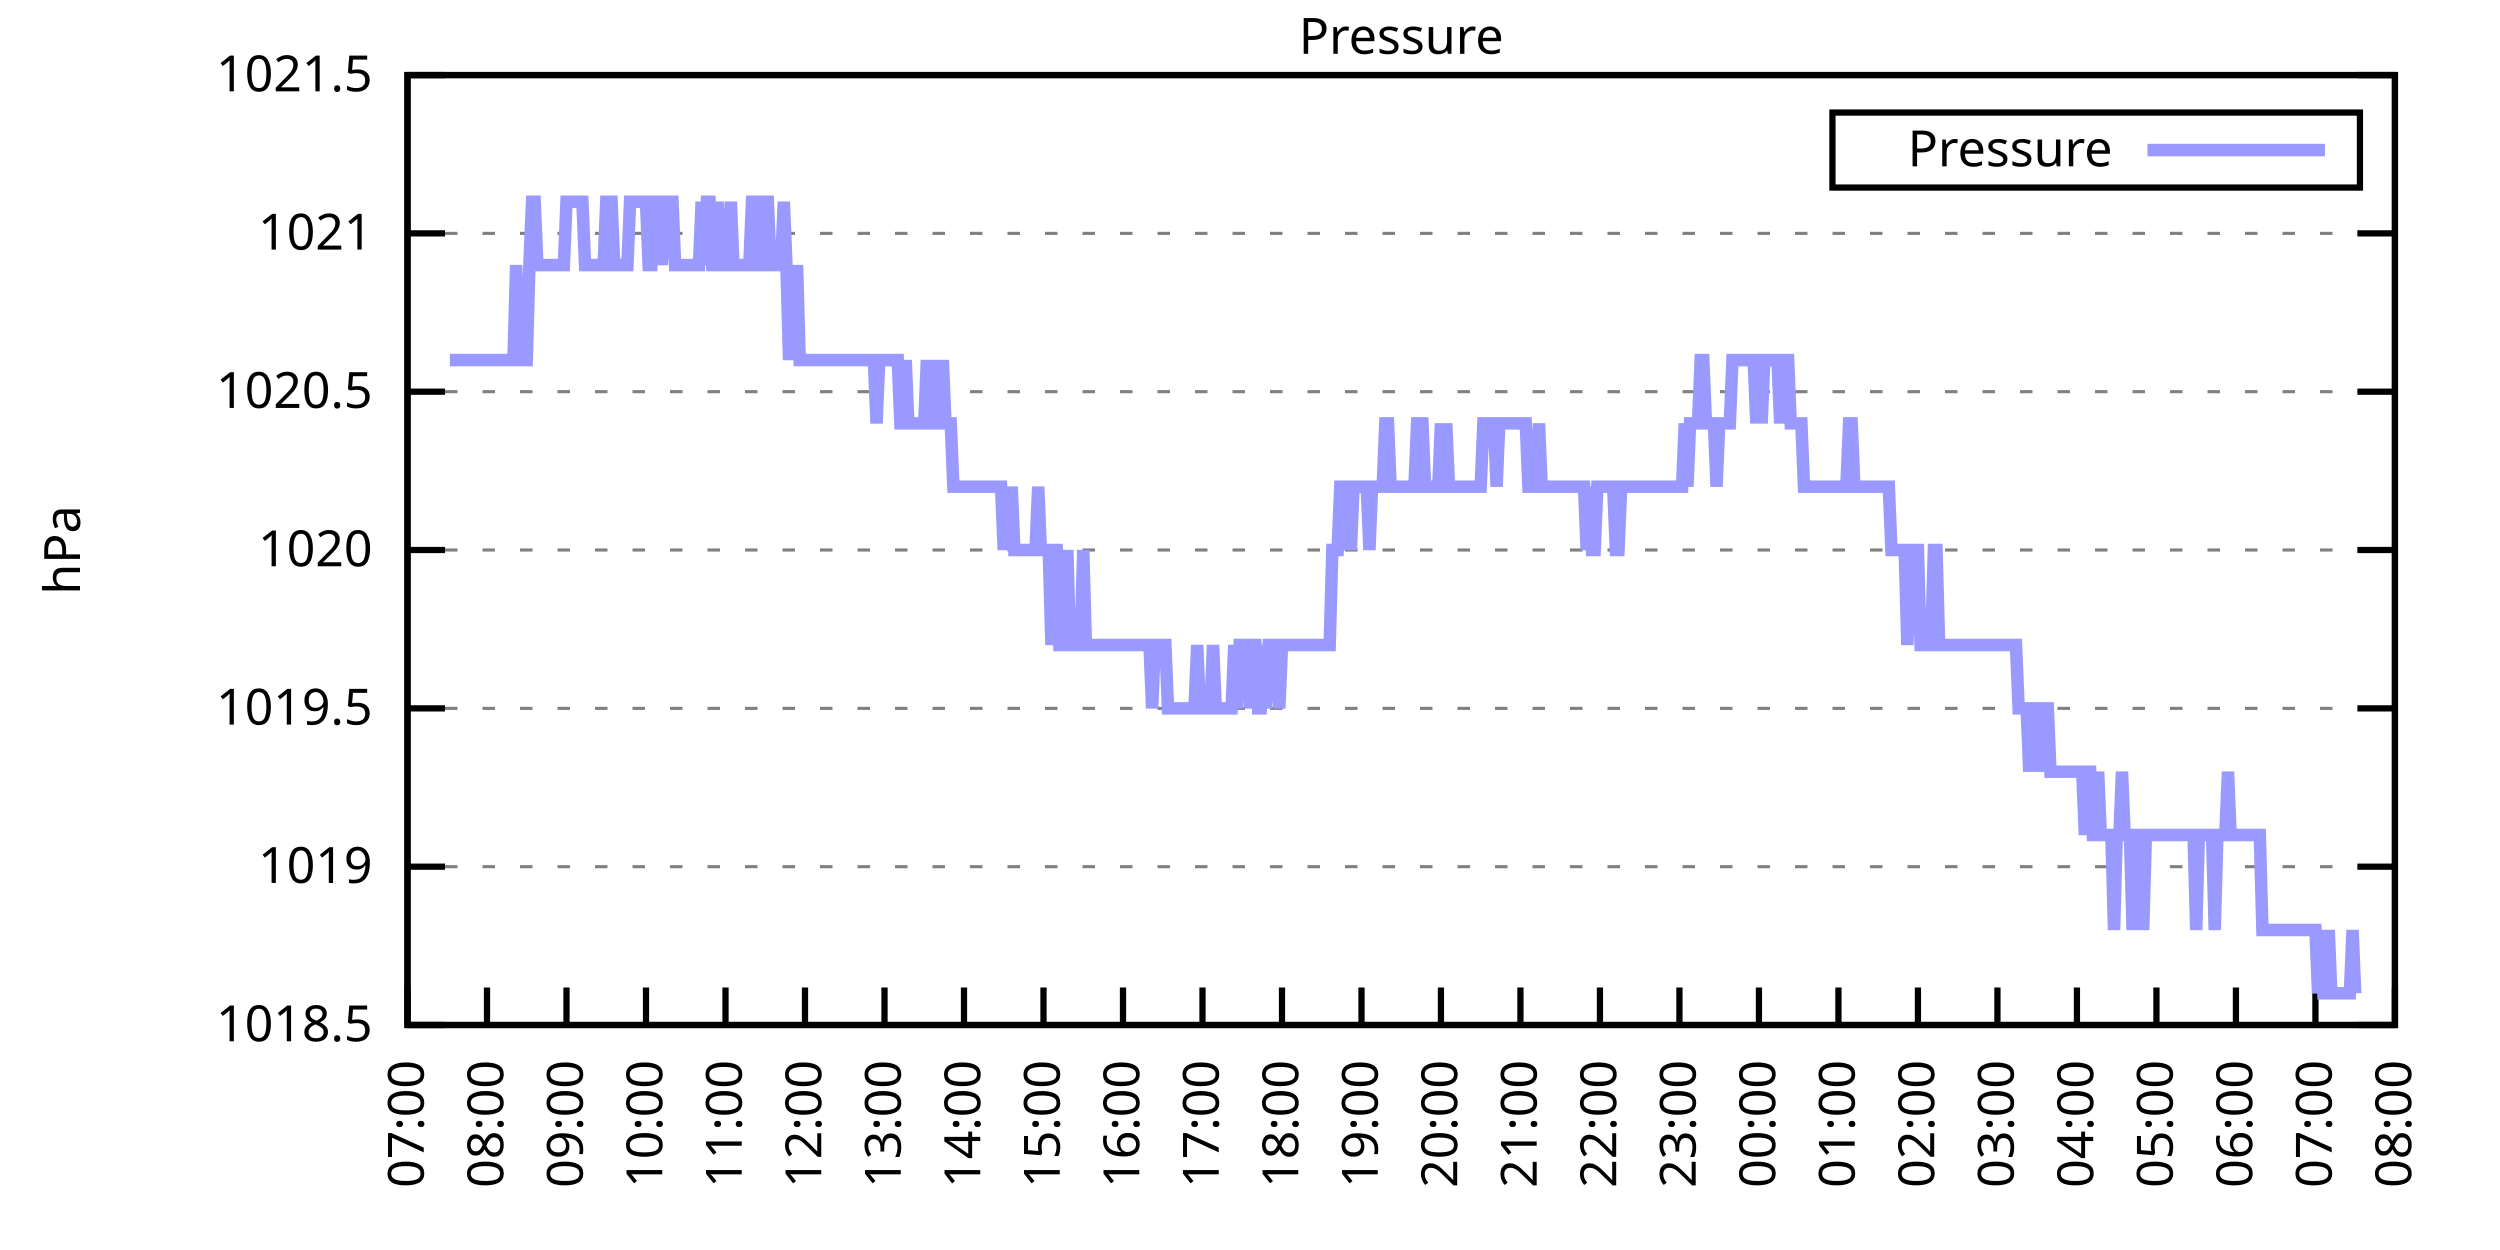
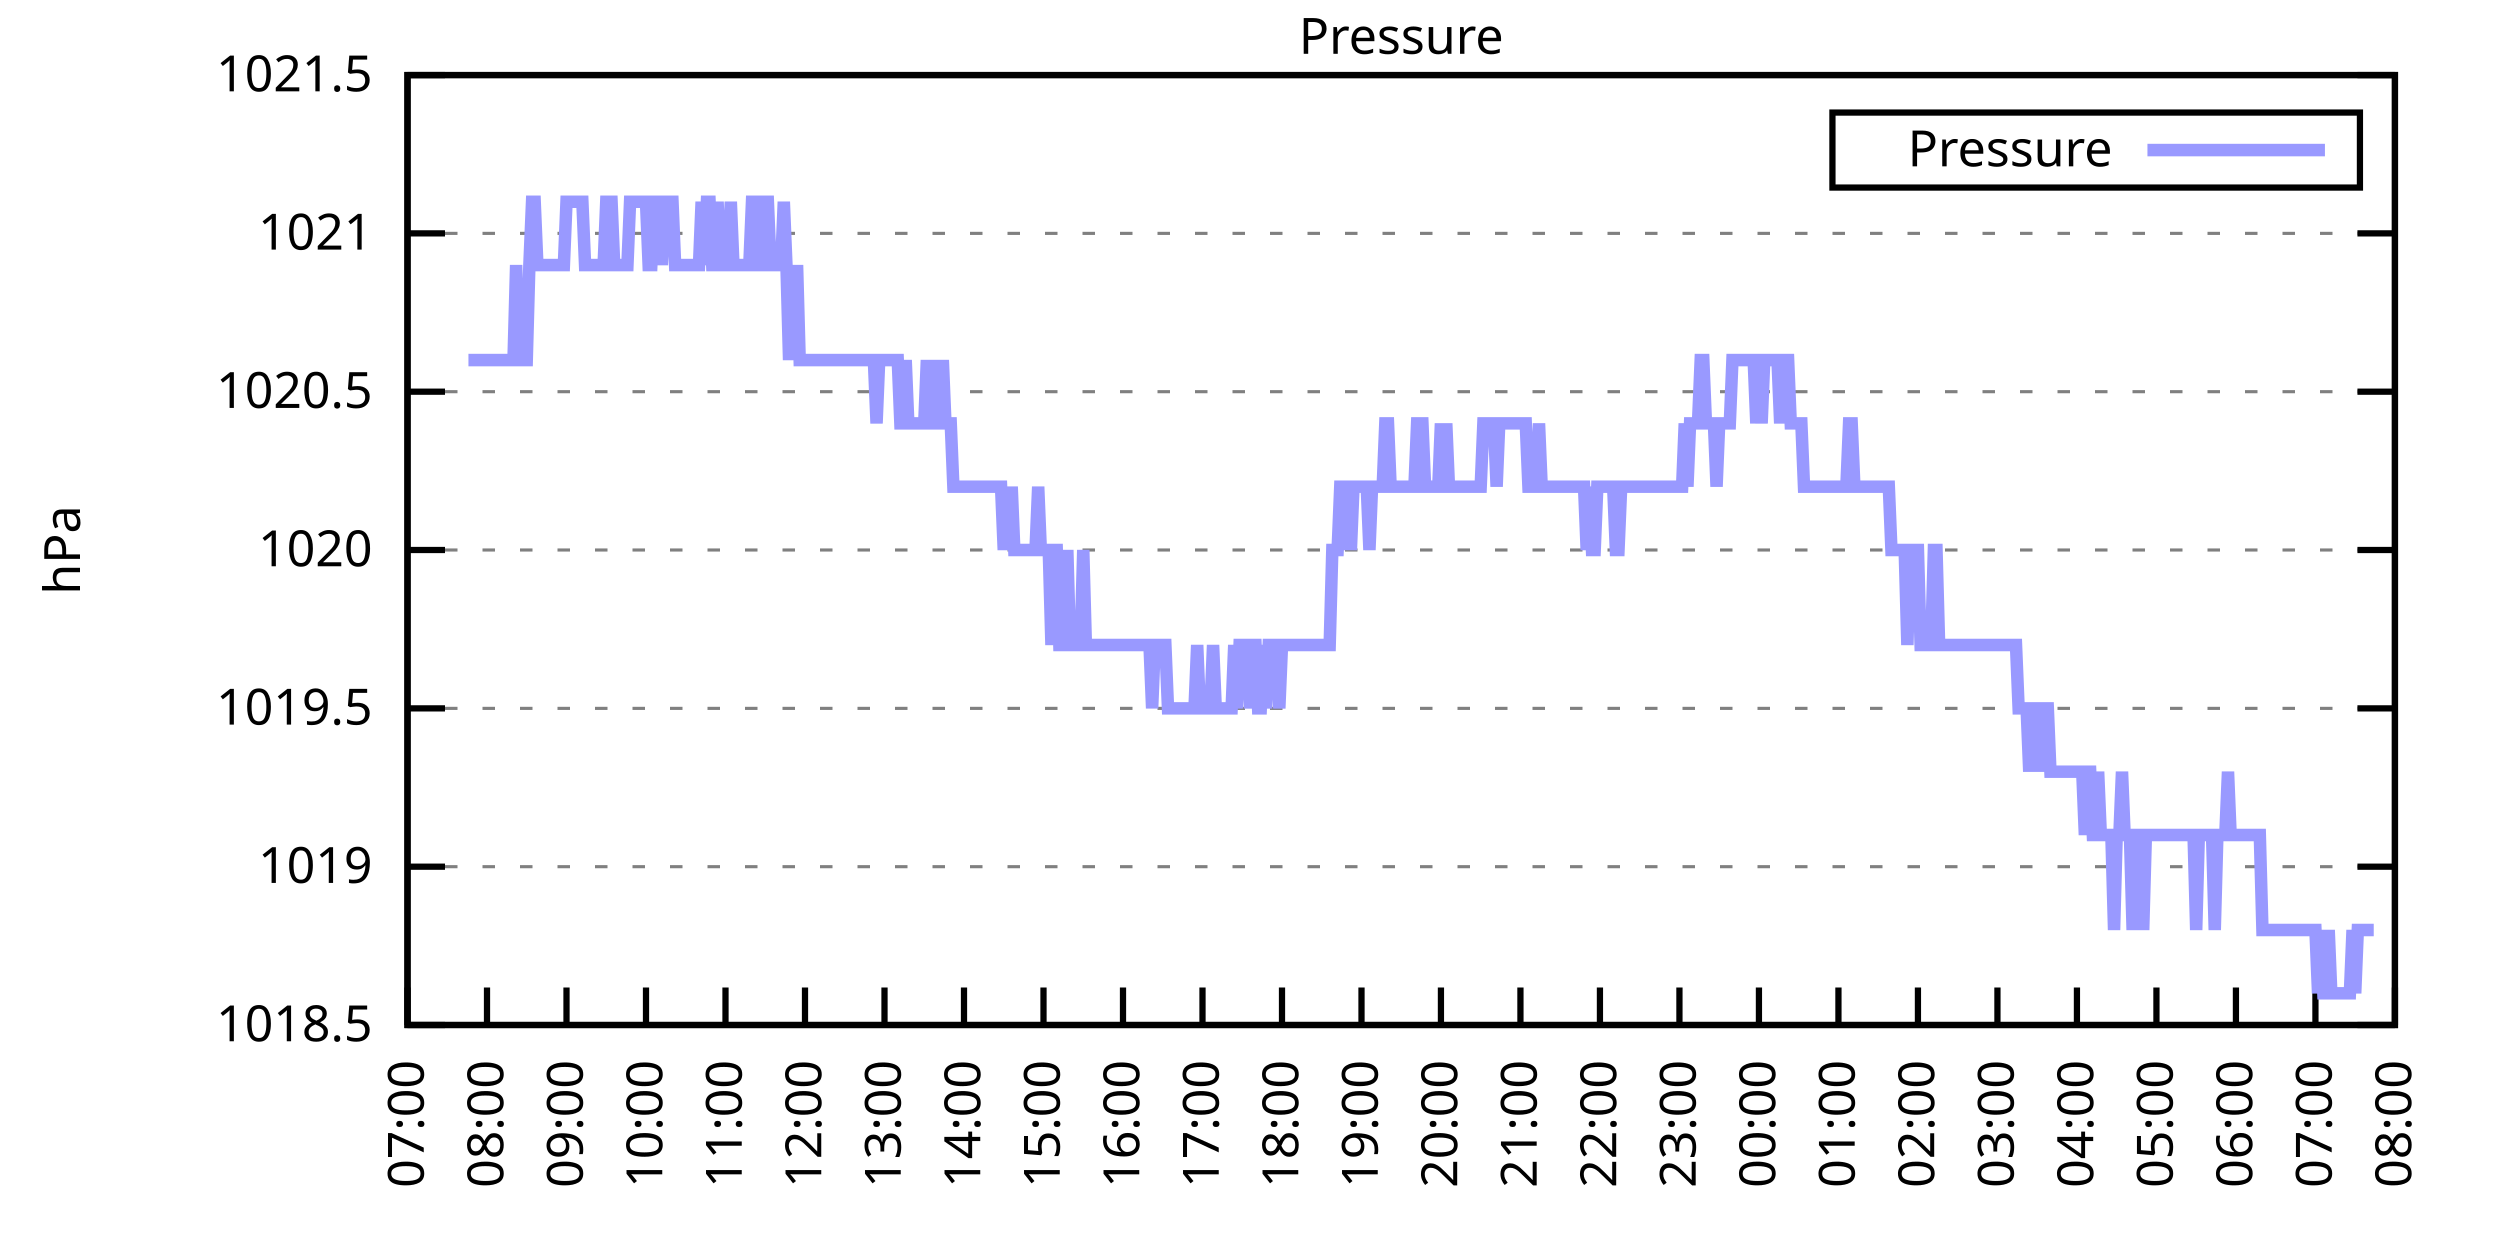
<svg xmlns="http://www.w3.org/2000/svg" xmlns:xlink="http://www.w3.org/1999/xlink" width="400" height="200" viewBox="0 0 400 200">
  <g id="gnuplot_canvas">
    <rect x="0" y="0" width="400" height="200" fill="none" />
    <defs>
      <circle id="gpDot" r="0.5" stroke-width="0.5" stroke="currentColor" />
      <path id="gpPt0" stroke-width="0.333" stroke="currentColor" d="M-1,0 h2 M0,-1 v2" />
      <path id="gpPt1" stroke-width="0.333" stroke="currentColor" d="M-1,-1 L1,1 M1,-1 L-1,1" />
      <path id="gpPt2" stroke-width="0.333" stroke="currentColor" d="M-1,0 L1,0 M0,-1 L0,1 M-1,-1 L1,1 M-1,1 L1,-1" />
      <rect id="gpPt3" stroke-width="0.333" stroke="currentColor" x="-1" y="-1" width="2" height="2" />
      <rect id="gpPt4" stroke-width="0.333" stroke="currentColor" fill="currentColor" x="-1" y="-1" width="2" height="2" />
      <circle id="gpPt5" stroke-width="0.333" stroke="currentColor" cx="0" cy="0" r="1" />
      <use xlink:href="#gpPt5" id="gpPt6" fill="currentColor" stroke="none" />
      <path id="gpPt7" stroke-width="0.333" stroke="currentColor" d="M0,-1.33 L-1.33,0.67 L1.33,0.67 z" />
      <use xlink:href="#gpPt7" id="gpPt8" fill="currentColor" stroke="none" />
      <use xlink:href="#gpPt7" id="gpPt9" stroke="currentColor" transform="rotate(180)" />
      <use xlink:href="#gpPt9" id="gpPt10" fill="currentColor" stroke="none" />
      <use xlink:href="#gpPt3" id="gpPt11" stroke="currentColor" transform="rotate(45)" />
      <use xlink:href="#gpPt11" id="gpPt12" fill="currentColor" stroke="none" />
      <path id="gpPt13" stroke-width="0.333" stroke="currentColor" d="M0,1.330 L1.265,0.411 L0.782,-1.067 L-0.782,-1.076 L-1.265,0.411 z" />
      <use xlink:href="#gpPt13" id="gpPt14" fill="currentColor" stroke="none" />
      <filter id="textbox" filterUnits="objectBoundingBox" x="0" y="0" height="1" width="1">
        <feFlood flood-color="white" flood-opacity="1" result="bgnd" />
        <feComposite in="SourceGraphic" in2="bgnd" operator="atop" />
      </filter>
      <filter id="greybox" filterUnits="objectBoundingBox" x="0" y="0" height="1" width="1">
        <feFlood flood-color="lightgrey" flood-opacity="1" result="grey" />
        <feComposite in="SourceGraphic" in2="grey" operator="atop" />
      </filter>
    </defs>
    <g fill="none" color="white" stroke="currentColor" stroke-width="1.00" stroke-linecap="butt" stroke-linejoin="miter">
</g>
    <g fill="none" color="black" stroke="currentColor" stroke-width="1.00" stroke-linecap="butt" stroke-linejoin="miter">
      <g stroke="none" shape-rendering="crispEdges">
        <polygon fill="rgb(255, 255, 255)" points="65.20,164.00 383.18,164.00 383.18,12.02 65.20,12.02 " />
      </g>
    </g>
    <g fill="none" color="black" stroke="currentColor" stroke-width="1.00" stroke-linecap="butt" stroke-linejoin="miter">
</g>
    <g fill="none" color="black" stroke="black" stroke-width="0.50" stroke-linecap="butt" stroke-linejoin="miter">
</g>
    <g fill="none" color="gray" stroke="currentColor" stroke-width="0.50" stroke-linecap="butt" stroke-linejoin="miter">
      <path stroke="gray" stroke-dasharray="2,4" class="gridline" d="M65.20,164.00 L383.19,164.00  " />
    </g>
    <g fill="none" color="gray" stroke="gray" stroke-width="1.00" stroke-linecap="butt" stroke-linejoin="miter">
</g>
    <g fill="none" color="black" stroke="currentColor" stroke-width="1.00" stroke-linecap="butt" stroke-linejoin="miter">
      <path stroke="black" d="M65.20,164.00 L71.20,164.00 M383.19,164.00 L377.19,164.00  " />
      <g transform="translate(59.60,166.60)" stroke="none" fill="black" font-family="Sans" font-size="8.00" text-anchor="end">
        <text>
          <tspan font-family="Sans"> 1018.5</tspan>
        </text>
      </g>
    </g>
    <g fill="none" color="black" stroke="currentColor" stroke-width="1.00" stroke-linecap="butt" stroke-linejoin="miter">
</g>
    <g fill="none" color="black" stroke="black" stroke-width="0.50" stroke-linecap="butt" stroke-linejoin="miter">
</g>
    <g fill="none" color="gray" stroke="currentColor" stroke-width="0.50" stroke-linecap="butt" stroke-linejoin="miter">
      <path stroke="gray" stroke-dasharray="2,4" class="gridline" d="M65.20,138.67 L383.19,138.67  " />
    </g>
    <g fill="none" color="gray" stroke="gray" stroke-width="1.00" stroke-linecap="butt" stroke-linejoin="miter">
</g>
    <g fill="none" color="black" stroke="currentColor" stroke-width="1.00" stroke-linecap="butt" stroke-linejoin="miter">
      <path stroke="black" d="M65.20,138.67 L71.20,138.67 M383.19,138.67 L377.19,138.67  " />
      <g transform="translate(59.60,141.27)" stroke="none" fill="black" font-family="Sans" font-size="8.00" text-anchor="end">
        <text>
          <tspan font-family="Sans"> 1019</tspan>
        </text>
      </g>
    </g>
    <g fill="none" color="black" stroke="currentColor" stroke-width="1.00" stroke-linecap="butt" stroke-linejoin="miter">
</g>
    <g fill="none" color="black" stroke="black" stroke-width="0.50" stroke-linecap="butt" stroke-linejoin="miter">
</g>
    <g fill="none" color="gray" stroke="currentColor" stroke-width="0.50" stroke-linecap="butt" stroke-linejoin="miter">
      <path stroke="gray" stroke-dasharray="2,4" class="gridline" d="M65.20,113.34 L383.19,113.34  " />
    </g>
    <g fill="none" color="gray" stroke="gray" stroke-width="1.00" stroke-linecap="butt" stroke-linejoin="miter">
</g>
    <g fill="none" color="black" stroke="currentColor" stroke-width="1.00" stroke-linecap="butt" stroke-linejoin="miter">
      <path stroke="black" d="M65.20,113.34 L71.20,113.34 M383.19,113.34 L377.19,113.34  " />
      <g transform="translate(59.60,115.94)" stroke="none" fill="black" font-family="Sans" font-size="8.00" text-anchor="end">
        <text>
          <tspan font-family="Sans"> 1019.5</tspan>
        </text>
      </g>
    </g>
    <g fill="none" color="black" stroke="currentColor" stroke-width="1.00" stroke-linecap="butt" stroke-linejoin="miter">
</g>
    <g fill="none" color="black" stroke="black" stroke-width="0.50" stroke-linecap="butt" stroke-linejoin="miter">
</g>
    <g fill="none" color="gray" stroke="currentColor" stroke-width="0.50" stroke-linecap="butt" stroke-linejoin="miter">
      <path stroke="gray" stroke-dasharray="2,4" class="gridline" d="M65.20,88.00 L383.19,88.00  " />
    </g>
    <g fill="none" color="gray" stroke="gray" stroke-width="1.00" stroke-linecap="butt" stroke-linejoin="miter">
</g>
    <g fill="none" color="black" stroke="currentColor" stroke-width="1.00" stroke-linecap="butt" stroke-linejoin="miter">
      <path stroke="black" d="M65.20,88.00 L71.20,88.00 M383.19,88.00 L377.19,88.00  " />
      <g transform="translate(59.60,90.60)" stroke="none" fill="black" font-family="Sans" font-size="8.00" text-anchor="end">
        <text>
          <tspan font-family="Sans"> 1020</tspan>
        </text>
      </g>
    </g>
    <g fill="none" color="black" stroke="currentColor" stroke-width="1.00" stroke-linecap="butt" stroke-linejoin="miter">
</g>
    <g fill="none" color="black" stroke="black" stroke-width="0.50" stroke-linecap="butt" stroke-linejoin="miter">
</g>
    <g fill="none" color="gray" stroke="currentColor" stroke-width="0.50" stroke-linecap="butt" stroke-linejoin="miter">
      <path stroke="gray" stroke-dasharray="2,4" class="gridline" d="M65.20,62.67 L383.19,62.67  " />
    </g>
    <g fill="none" color="gray" stroke="gray" stroke-width="1.00" stroke-linecap="butt" stroke-linejoin="miter">
</g>
    <g fill="none" color="black" stroke="currentColor" stroke-width="1.00" stroke-linecap="butt" stroke-linejoin="miter">
      <path stroke="black" d="M65.20,62.67 L71.20,62.67 M383.19,62.67 L377.19,62.67  " />
      <g transform="translate(59.60,65.27)" stroke="none" fill="black" font-family="Sans" font-size="8.00" text-anchor="end">
        <text>
          <tspan font-family="Sans"> 1020.5</tspan>
        </text>
      </g>
    </g>
    <g fill="none" color="black" stroke="currentColor" stroke-width="1.00" stroke-linecap="butt" stroke-linejoin="miter">
</g>
    <g fill="none" color="black" stroke="black" stroke-width="0.50" stroke-linecap="butt" stroke-linejoin="miter">
</g>
    <g fill="none" color="gray" stroke="currentColor" stroke-width="0.50" stroke-linecap="butt" stroke-linejoin="miter">
      <path stroke="gray" stroke-dasharray="2,4" class="gridline" d="M65.20,37.34 L383.19,37.34  " />
    </g>
    <g fill="none" color="gray" stroke="gray" stroke-width="1.00" stroke-linecap="butt" stroke-linejoin="miter">
</g>
    <g fill="none" color="black" stroke="currentColor" stroke-width="1.00" stroke-linecap="butt" stroke-linejoin="miter">
      <path stroke="black" d="M65.20,37.34 L71.20,37.34 M383.19,37.34 L377.19,37.34  " />
      <g transform="translate(59.60,39.94)" stroke="none" fill="black" font-family="Sans" font-size="8.00" text-anchor="end">
        <text>
          <tspan font-family="Sans"> 1021</tspan>
        </text>
      </g>
    </g>
    <g fill="none" color="black" stroke="currentColor" stroke-width="1.00" stroke-linecap="butt" stroke-linejoin="miter">
</g>
    <g fill="none" color="black" stroke="black" stroke-width="0.50" stroke-linecap="butt" stroke-linejoin="miter">
</g>
    <g fill="none" color="gray" stroke="currentColor" stroke-width="0.50" stroke-linecap="butt" stroke-linejoin="miter">
      <path stroke="gray" stroke-dasharray="2,4" class="gridline" d="M65.20,12.01 L383.19,12.01  " />
    </g>
    <g fill="none" color="gray" stroke="gray" stroke-width="1.00" stroke-linecap="butt" stroke-linejoin="miter">
</g>
    <g fill="none" color="black" stroke="currentColor" stroke-width="1.00" stroke-linecap="butt" stroke-linejoin="miter">
      <path stroke="black" d="M65.20,12.01 L71.20,12.01 M383.19,12.01 L377.19,12.01  " />
      <g transform="translate(59.60,14.61)" stroke="none" fill="black" font-family="Sans" font-size="8.00" text-anchor="end">
        <text>
          <tspan font-family="Sans"> 1021.5</tspan>
        </text>
      </g>
    </g>
    <g fill="none" color="black" stroke="currentColor" stroke-width="1.00" stroke-linecap="butt" stroke-linejoin="miter">
      <path stroke="black" d="M65.20,164.00 L65.20,158.00  " />
      <g transform="translate(67.80,169.60) rotate(270.00)" stroke="none" fill="black" font-family="Sans" font-size="8.00" text-anchor="end">
        <text>
          <tspan font-family="Sans">07:00</tspan>
        </text>
      </g>
    </g>
    <g fill="none" color="black" stroke="currentColor" stroke-width="1.00" stroke-linecap="butt" stroke-linejoin="miter">
      <path stroke="black" d="M77.92,164.00 L77.92,158.00  " />
      <g transform="translate(80.52,169.60) rotate(270.00)" stroke="none" fill="black" font-family="Sans" font-size="8.00" text-anchor="end">
        <text>
          <tspan font-family="Sans">08:00</tspan>
        </text>
      </g>
    </g>
    <g fill="none" color="black" stroke="currentColor" stroke-width="1.00" stroke-linecap="butt" stroke-linejoin="miter">
      <path stroke="black" d="M90.64,164.00 L90.64,158.00  " />
      <g transform="translate(93.24,169.60) rotate(270.00)" stroke="none" fill="black" font-family="Sans" font-size="8.00" text-anchor="end">
        <text>
          <tspan font-family="Sans">09:00</tspan>
        </text>
      </g>
    </g>
    <g fill="none" color="black" stroke="currentColor" stroke-width="1.00" stroke-linecap="butt" stroke-linejoin="miter">
      <path stroke="black" d="M103.36,164.00 L103.36,158.00  " />
      <g transform="translate(105.96,169.60) rotate(270.00)" stroke="none" fill="black" font-family="Sans" font-size="8.00" text-anchor="end">
        <text>
          <tspan font-family="Sans">10:00</tspan>
        </text>
      </g>
    </g>
    <g fill="none" color="black" stroke="currentColor" stroke-width="1.00" stroke-linecap="butt" stroke-linejoin="miter">
      <path stroke="black" d="M116.08,164.00 L116.08,158.00  " />
      <g transform="translate(118.68,169.60) rotate(270.00)" stroke="none" fill="black" font-family="Sans" font-size="8.00" text-anchor="end">
        <text>
          <tspan font-family="Sans">11:00</tspan>
        </text>
      </g>
    </g>
    <g fill="none" color="black" stroke="currentColor" stroke-width="1.00" stroke-linecap="butt" stroke-linejoin="miter">
      <path stroke="black" d="M128.80,164.00 L128.80,158.00  " />
      <g transform="translate(131.40,169.60) rotate(270.00)" stroke="none" fill="black" font-family="Sans" font-size="8.00" text-anchor="end">
        <text>
          <tspan font-family="Sans">12:00</tspan>
        </text>
      </g>
    </g>
    <g fill="none" color="black" stroke="currentColor" stroke-width="1.00" stroke-linecap="butt" stroke-linejoin="miter">
      <path stroke="black" d="M141.52,164.00 L141.52,158.00  " />
      <g transform="translate(144.12,169.60) rotate(270.00)" stroke="none" fill="black" font-family="Sans" font-size="8.00" text-anchor="end">
        <text>
          <tspan font-family="Sans">13:00</tspan>
        </text>
      </g>
    </g>
    <g fill="none" color="black" stroke="currentColor" stroke-width="1.00" stroke-linecap="butt" stroke-linejoin="miter">
      <path stroke="black" d="M154.24,164.00 L154.24,158.00  " />
      <g transform="translate(156.84,169.60) rotate(270.00)" stroke="none" fill="black" font-family="Sans" font-size="8.00" text-anchor="end">
        <text>
          <tspan font-family="Sans">14:00</tspan>
        </text>
      </g>
    </g>
    <g fill="none" color="black" stroke="currentColor" stroke-width="1.00" stroke-linecap="butt" stroke-linejoin="miter">
      <path stroke="black" d="M166.96,164.00 L166.96,158.00  " />
      <g transform="translate(169.56,169.60) rotate(270.00)" stroke="none" fill="black" font-family="Sans" font-size="8.00" text-anchor="end">
        <text>
          <tspan font-family="Sans">15:00</tspan>
        </text>
      </g>
    </g>
    <g fill="none" color="black" stroke="currentColor" stroke-width="1.00" stroke-linecap="butt" stroke-linejoin="miter">
      <path stroke="black" d="M179.68,164.00 L179.68,158.00  " />
      <g transform="translate(182.28,169.60) rotate(270.00)" stroke="none" fill="black" font-family="Sans" font-size="8.00" text-anchor="end">
        <text>
          <tspan font-family="Sans">16:00</tspan>
        </text>
      </g>
    </g>
    <g fill="none" color="black" stroke="currentColor" stroke-width="1.00" stroke-linecap="butt" stroke-linejoin="miter">
      <path stroke="black" d="M192.40,164.00 L192.40,158.00  " />
      <g transform="translate(195.00,169.60) rotate(270.00)" stroke="none" fill="black" font-family="Sans" font-size="8.00" text-anchor="end">
        <text>
          <tspan font-family="Sans">17:00</tspan>
        </text>
      </g>
    </g>
    <g fill="none" color="black" stroke="currentColor" stroke-width="1.00" stroke-linecap="butt" stroke-linejoin="miter">
      <path stroke="black" d="M205.12,164.00 L205.12,158.00  " />
      <g transform="translate(207.72,169.60) rotate(270.00)" stroke="none" fill="black" font-family="Sans" font-size="8.00" text-anchor="end">
        <text>
          <tspan font-family="Sans">18:00</tspan>
        </text>
      </g>
    </g>
    <g fill="none" color="black" stroke="currentColor" stroke-width="1.00" stroke-linecap="butt" stroke-linejoin="miter">
      <path stroke="black" d="M217.84,164.00 L217.84,158.00  " />
      <g transform="translate(220.44,169.60) rotate(270.00)" stroke="none" fill="black" font-family="Sans" font-size="8.00" text-anchor="end">
        <text>
          <tspan font-family="Sans">19:00</tspan>
        </text>
      </g>
    </g>
    <g fill="none" color="black" stroke="currentColor" stroke-width="1.00" stroke-linecap="butt" stroke-linejoin="miter">
      <path stroke="black" d="M230.55,164.00 L230.55,158.00  " />
      <g transform="translate(233.15,169.60) rotate(270.00)" stroke="none" fill="black" font-family="Sans" font-size="8.00" text-anchor="end">
        <text>
          <tspan font-family="Sans">20:00</tspan>
        </text>
      </g>
    </g>
    <g fill="none" color="black" stroke="currentColor" stroke-width="1.00" stroke-linecap="butt" stroke-linejoin="miter">
      <path stroke="black" d="M243.27,164.00 L243.27,158.00  " />
      <g transform="translate(245.87,169.60) rotate(270.00)" stroke="none" fill="black" font-family="Sans" font-size="8.00" text-anchor="end">
        <text>
          <tspan font-family="Sans">21:00</tspan>
        </text>
      </g>
    </g>
    <g fill="none" color="black" stroke="currentColor" stroke-width="1.00" stroke-linecap="butt" stroke-linejoin="miter">
      <path stroke="black" d="M255.99,164.00 L255.99,158.00  " />
      <g transform="translate(258.59,169.60) rotate(270.00)" stroke="none" fill="black" font-family="Sans" font-size="8.00" text-anchor="end">
        <text>
          <tspan font-family="Sans">22:00</tspan>
        </text>
      </g>
    </g>
    <g fill="none" color="black" stroke="currentColor" stroke-width="1.00" stroke-linecap="butt" stroke-linejoin="miter">
      <path stroke="black" d="M268.71,164.00 L268.71,158.00  " />
      <g transform="translate(271.31,169.60) rotate(270.00)" stroke="none" fill="black" font-family="Sans" font-size="8.00" text-anchor="end">
        <text>
          <tspan font-family="Sans">23:00</tspan>
        </text>
      </g>
    </g>
    <g fill="none" color="black" stroke="currentColor" stroke-width="1.00" stroke-linecap="butt" stroke-linejoin="miter">
      <path stroke="black" d="M281.43,164.00 L281.43,158.00  " />
      <g transform="translate(284.03,169.60) rotate(270.00)" stroke="none" fill="black" font-family="Sans" font-size="8.00" text-anchor="end">
        <text>
          <tspan font-family="Sans">00:00</tspan>
        </text>
      </g>
    </g>
    <g fill="none" color="black" stroke="currentColor" stroke-width="1.00" stroke-linecap="butt" stroke-linejoin="miter">
      <path stroke="black" d="M294.15,164.00 L294.15,158.00  " />
      <g transform="translate(296.75,169.60) rotate(270.00)" stroke="none" fill="black" font-family="Sans" font-size="8.00" text-anchor="end">
        <text>
          <tspan font-family="Sans">01:00</tspan>
        </text>
      </g>
    </g>
    <g fill="none" color="black" stroke="currentColor" stroke-width="1.00" stroke-linecap="butt" stroke-linejoin="miter">
      <path stroke="black" d="M306.87,164.00 L306.87,158.00  " />
      <g transform="translate(309.47,169.60) rotate(270.00)" stroke="none" fill="black" font-family="Sans" font-size="8.00" text-anchor="end">
        <text>
          <tspan font-family="Sans">02:00</tspan>
        </text>
      </g>
    </g>
    <g fill="none" color="black" stroke="currentColor" stroke-width="1.00" stroke-linecap="butt" stroke-linejoin="miter">
      <path stroke="black" d="M319.59,164.00 L319.59,158.00  " />
      <g transform="translate(322.19,169.60) rotate(270.00)" stroke="none" fill="black" font-family="Sans" font-size="8.00" text-anchor="end">
        <text>
          <tspan font-family="Sans">03:00</tspan>
        </text>
      </g>
    </g>
    <g fill="none" color="black" stroke="currentColor" stroke-width="1.00" stroke-linecap="butt" stroke-linejoin="miter">
      <path stroke="black" d="M332.31,164.00 L332.31,158.00  " />
      <g transform="translate(334.91,169.60) rotate(270.00)" stroke="none" fill="black" font-family="Sans" font-size="8.00" text-anchor="end">
        <text>
          <tspan font-family="Sans">04:00</tspan>
        </text>
      </g>
    </g>
    <g fill="none" color="black" stroke="currentColor" stroke-width="1.00" stroke-linecap="butt" stroke-linejoin="miter">
      <path stroke="black" d="M345.03,164.00 L345.03,158.00  " />
      <g transform="translate(347.63,169.60) rotate(270.00)" stroke="none" fill="black" font-family="Sans" font-size="8.00" text-anchor="end">
        <text>
          <tspan font-family="Sans">05:00</tspan>
        </text>
      </g>
    </g>
    <g fill="none" color="black" stroke="currentColor" stroke-width="1.00" stroke-linecap="butt" stroke-linejoin="miter">
      <path stroke="black" d="M357.75,164.00 L357.75,158.00  " />
      <g transform="translate(360.35,169.60) rotate(270.00)" stroke="none" fill="black" font-family="Sans" font-size="8.00" text-anchor="end">
        <text>
          <tspan font-family="Sans">06:00</tspan>
        </text>
      </g>
    </g>
    <g fill="none" color="black" stroke="currentColor" stroke-width="1.00" stroke-linecap="butt" stroke-linejoin="miter">
      <path stroke="black" d="M370.47,164.00 L370.47,158.00  " />
      <g transform="translate(373.07,169.60) rotate(270.00)" stroke="none" fill="black" font-family="Sans" font-size="8.00" text-anchor="end">
        <text>
          <tspan font-family="Sans">07:00</tspan>
        </text>
      </g>
    </g>
    <g fill="none" color="black" stroke="currentColor" stroke-width="1.00" stroke-linecap="butt" stroke-linejoin="miter">
      <path stroke="black" d="M383.19,164.00 L383.19,158.00  " />
      <g transform="translate(385.79,169.60) rotate(270.00)" stroke="none" fill="black" font-family="Sans" font-size="8.00" text-anchor="end">
        <text>
          <tspan font-family="Sans">08:00</tspan>
        </text>
      </g>
    </g>
    <g fill="none" color="black" stroke="currentColor" stroke-width="1.00" stroke-linecap="butt" stroke-linejoin="miter">
</g>
    <g fill="none" color="black" stroke="currentColor" stroke-width="1.00" stroke-linecap="butt" stroke-linejoin="miter">
      <path stroke="black" d="M65.20,12.01 L65.20,164.00 L383.19,164.00 L383.19,12.01 L65.20,12.01 Z  " />
    </g>
    <g fill="none" color="black" stroke="currentColor" stroke-width="1.00" stroke-linecap="butt" stroke-linejoin="miter">
</g>
    <g fill="none" color="black" stroke="currentColor" stroke-width="1.00" stroke-linecap="butt" stroke-linejoin="miter">
      <path stroke="black" d="M293.19,30.01 L293.19,18.01 L377.59,18.01 L377.59,30.01 L293.19,30.01 Z  " />
    </g>
    <g id="Pressure_plot_1">
      <g fill="none" color="white" stroke="black" stroke-width="2.00" stroke-linecap="butt" stroke-linejoin="miter">
</g>
      <g fill="none" color="black" stroke="currentColor" stroke-width="2.00" stroke-linecap="butt" stroke-linejoin="miter">
        <g transform="translate(337.99,26.61)" stroke="none" fill="black" font-family="Sans" font-size="8.00" text-anchor="end">
          <text>
            <tspan font-family="Sans">Pressure</tspan>
          </text>
        </g>
      </g>
      <g fill="none" color="black" stroke="currentColor" stroke-width="2.00" stroke-linecap="butt" stroke-linejoin="miter">
-         <path stroke="rgb(153, 153, 255)" d="M343.59,24.01 L371.99,24.01 M71.98,57.61 L72.41,57.61 L72.83,57.61 L73.26,57.61 L73.68,57.61 L74.10,57.61   L74.53,57.61 L74.95,57.61 L75.38,57.61 L75.80,57.61 L76.22,57.61 L76.65,57.61 L77.07,57.61 L77.50,57.61   L77.92,57.61 L78.34,57.61 L78.77,57.61 L79.19,57.61 L79.62,57.61 L80.04,57.61 L80.46,57.61 L80.89,57.61   L81.31,57.61 L81.74,57.61 L82.16,57.61 L82.58,42.41 L83.01,57.61 L83.43,57.61 L83.86,57.61 L84.28,57.61   L84.70,42.41 L85.13,32.28 L85.55,32.28 L85.98,42.41 L86.40,42.41 L86.82,42.41 L87.25,42.41 L87.67,42.41   L88.10,42.41 L88.52,42.41 L88.94,42.41 L89.37,42.41 L89.79,42.41 L90.22,42.41 L90.64,32.28 L91.06,32.28   L91.49,32.28 L91.91,32.28 L92.34,32.28 L92.76,32.28 L93.18,32.28 L93.61,42.41 L94.03,42.41 L94.46,42.41   L94.88,42.41 L95.30,42.41 L95.73,42.41 L96.15,42.41 L96.58,42.41 L97.00,32.28 L97.42,32.28 L97.85,32.28   L98.27,42.41 L98.69,42.41 L99.12,42.41 L99.54,42.41 L99.97,42.41 L100.39,42.41 L100.81,32.28 L101.24,32.28   L101.66,32.28 L102.09,32.28 L102.51,32.28 L102.93,32.28 L103.36,32.28 L103.78,42.41 L104.21,42.41 L104.63,32.28   L105.05,32.28 L105.48,32.28 L105.90,42.41 L106.33,32.28 L106.75,32.28 L107.17,32.28 L107.60,32.28 L108.02,42.41   L108.45,42.41 L108.87,42.41 L109.29,42.41 L109.72,42.41 L110.14,42.41 L110.57,42.41 L110.99,42.41 L111.41,42.41   L111.84,42.41 L112.26,32.28 L112.69,42.41 L113.11,32.28 L113.53,32.28 L113.96,42.41 L114.38,42.41 L114.81,32.28   L115.23,42.41 L115.65,42.41 L116.08,42.41 L116.50,42.41 L116.93,32.28 L117.35,42.41 L117.77,42.41 L118.20,42.41   L118.62,42.41 L119.05,42.41 L119.47,42.41 L119.89,42.41 L120.32,32.28 L120.74,32.28 L121.17,42.41 L121.59,42.41   L122.01,42.41 L122.44,32.28 L122.86,32.28 L123.29,42.41 L123.71,42.41 L124.13,42.41 L124.56,42.41 L124.98,42.41   L125.41,32.28 L125.83,42.41 L126.25,57.61 L126.68,42.41 L127.10,57.61 L127.53,42.41 L127.95,57.61 L128.37,57.61   L128.80,57.61 L129.22,57.61 L129.65,57.61 L130.07,57.61 L130.49,57.61 L130.92,57.61 L131.34,57.61 L131.77,57.61   L132.19,57.61 L132.61,57.61 L133.04,57.61 L133.46,57.61 L133.89,57.61 L134.31,57.61 L134.73,57.61 L135.16,57.61   L135.58,57.61 L136.01,57.61 L136.43,57.61 L136.85,57.61 L137.28,57.61 L137.70,57.61 L138.13,57.61 L138.55,57.61   L138.97,57.61 L139.40,57.61 L139.82,57.61 L140.25,67.74 L140.67,57.61 L141.09,57.61 L141.52,57.61 L141.94,57.61   L142.37,57.61 L142.79,57.61 L143.21,57.61 L143.64,57.61 L144.06,67.74 L144.49,67.74 L144.91,57.61 L145.33,67.74   L145.76,67.74 L146.18,67.74 L146.61,67.74 L147.03,67.74 L147.45,67.74 L147.88,67.74 L148.30,57.61 L148.73,67.74   L149.15,57.61 L149.57,67.74 L150.00,67.74 L150.42,67.74 L150.85,57.61 L151.27,67.74 L151.69,67.74 L152.12,67.74   L152.54,77.87 L152.97,77.87 L153.39,77.87 L153.81,77.87 L154.24,77.87 L154.66,77.87 L155.09,77.87 L155.51,77.87   L155.93,77.87 L156.36,77.87 L156.78,77.87 L157.21,77.87 L157.63,77.87 L158.05,77.87 L158.48,77.87 L158.90,77.87   L159.33,77.87 L159.75,77.87 L160.17,77.87 L160.60,88.00 L161.02,77.87 L161.44,88.00 L161.87,77.87 L162.29,88.00   L162.72,88.00 L163.14,88.00 L163.56,88.00 L163.99,88.00 L164.41,88.00 L164.84,88.00 L165.26,88.00 L165.68,88.00   L166.11,77.87 L166.53,88.00 L166.96,88.00 L167.38,88.00 L167.80,88.00 L168.23,103.20 L168.65,88.00 L169.08,88.00   L169.50,103.20 L169.92,103.20 L170.35,103.20 L170.77,88.00 L171.20,103.20 L171.62,103.20 L172.04,103.20 L172.47,103.20   L172.89,103.20 L173.32,88.00 L173.74,103.20 L174.16,103.20 L174.59,103.20 L175.01,103.20 L175.44,103.20 L175.86,103.20   L176.28,103.20 L176.71,103.20 L177.13,103.20 L177.56,103.20 L177.98,103.20 L178.40,103.20 L178.83,103.20 L179.25,103.20   L179.68,103.20 L180.10,103.20 L180.52,103.20 L180.95,103.20 L181.37,103.20 L181.80,103.20 L182.22,103.20 L182.64,103.20   L183.07,103.20 L183.49,103.20 L183.92,103.20 L184.34,113.34 L184.76,103.20 L185.19,103.20 L185.61,103.20 L186.04,103.20   L186.46,103.20 L186.88,113.34 L187.31,113.34 L187.73,113.34 L188.16,113.34 L188.58,113.34 L189.00,113.34 L189.43,113.34   L189.85,113.34 L190.28,113.34 L190.70,113.34 L191.12,113.34 L191.55,103.20 L191.97,113.34 L192.40,113.34 L192.82,113.34   L193.24,113.34 L193.67,113.34 L194.09,103.20 L194.52,113.34 L194.94,113.34 L195.36,113.34 L195.79,113.34 L196.21,113.34   L196.64,113.34 L197.06,113.34 L197.48,103.20 L197.91,113.34 L198.33,103.20 L198.76,103.20 L199.18,103.20 L199.60,103.20   L200.03,113.34 L200.45,103.20 L200.88,103.20 L201.30,113.34 L201.72,113.34 L202.15,103.20 L202.57,113.34 L203.00,103.20   L203.42,103.20 L203.84,103.20 L204.27,103.20 L204.69,113.34 L205.12,103.20 L205.54,103.20 L205.96,103.20 L206.39,103.20   L206.81,103.20 L207.24,103.20 L207.66,103.20 L208.08,103.20 L208.51,103.20 L208.93,103.20 L209.36,103.20 L209.78,103.20   L210.20,103.20 L210.63,103.20 L211.05,103.20 L211.48,103.20 L211.90,103.20 L212.32,103.20 L212.75,103.20 L213.17,88.00   L213.60,88.00 L214.02,88.00 L214.44,77.87 L214.87,77.87 L215.29,88.00 L215.72,77.87 L216.14,88.00 L216.56,77.87   L216.99,77.87 L217.41,77.87 L217.84,77.87 L218.26,77.87 L218.68,77.87 L219.11,88.00 L219.53,77.87 L219.96,77.87   L220.38,77.87 L220.80,77.87 L221.23,77.87 L221.65,67.74 L222.08,67.74 L222.50,77.87 L222.92,77.87 L223.35,77.87   L223.77,77.87 L224.20,77.87 L224.62,77.87 L225.04,77.87 L225.47,77.87 L225.89,77.87 L226.31,77.87 L226.74,67.74   L227.16,67.74 L227.59,67.74 L228.01,77.87 L228.43,77.87 L228.86,77.87 L229.28,77.87 L229.71,77.87 L230.13,77.87   L230.55,67.74 L230.98,77.87 L231.40,67.74 L231.83,77.87 L232.25,77.87 L232.67,77.87 L233.10,77.87 L233.52,77.87   L233.95,77.87 L234.37,77.87 L234.79,77.87 L235.22,77.87 L235.64,77.87 L236.07,77.87 L236.49,77.87 L236.91,77.87   L237.34,67.74 L237.76,67.74 L238.19,67.74 L238.61,67.74 L239.03,67.74 L239.46,77.87 L239.88,67.74 L240.31,67.74   L240.73,67.74 L241.15,67.74 L241.58,67.74 L242.00,67.74 L242.43,67.74 L242.85,67.74 L243.27,67.74 L243.70,67.74   L244.12,67.74 L244.55,77.87 L244.97,77.87 L245.39,77.87 L245.82,77.87 L246.24,67.74 L246.67,77.87 L247.09,77.87   L247.51,77.87 L247.94,77.87 L248.36,77.87 L248.79,77.87 L249.21,77.87 L249.63,77.87 L250.06,77.87 L250.48,77.87   L250.91,77.87 L251.33,77.87 L251.75,77.87 L252.18,77.87 L252.60,77.87 L253.03,77.87 L253.45,77.87 L253.87,88.00   L254.30,77.87 L254.72,88.00 L255.15,88.00 L255.57,77.87 L255.99,77.87 L256.42,77.87 L256.84,77.87 L257.27,77.87   L257.69,77.87 L258.11,77.87 L258.54,88.00 L258.96,88.00 L259.39,77.87 L259.81,77.87 L260.23,77.87 L260.66,77.87   L261.08,77.87 L261.51,77.87 L261.93,77.87 L262.35,77.87 L262.78,77.87 L263.20,77.87 L263.63,77.87 L264.05,77.87   L264.47,77.87 L264.90,77.87 L265.32,77.87 L265.75,77.87 L266.17,77.87 L266.59,77.87 L267.02,77.87 L267.44,77.87   L267.87,77.87 L268.29,77.87 L268.71,77.87 L269.14,77.87 L269.56,67.74 L269.99,77.87 L270.41,67.74 L270.83,67.74   L271.26,67.74 L271.68,67.74 L272.11,57.61 L272.53,57.61 L272.95,67.74 L273.38,67.74 L273.80,67.74 L274.23,67.74   L274.65,77.87 L275.07,67.74 L275.50,67.74 L275.92,67.74 L276.35,67.74 L276.77,67.74 L277.19,57.61 L277.62,57.61   L278.04,57.61 L278.47,57.61 L278.89,57.61 L279.31,57.61 L279.74,57.61 L280.16,57.61 L280.59,57.61 L281.01,67.74   L281.43,57.61 L281.86,67.74 L282.28,57.61 L282.71,57.61 L283.13,57.61 L283.55,57.61 L283.98,57.61 L284.40,57.61   L284.83,67.74 L285.25,57.61 L285.67,57.61 L286.10,57.61 L286.52,67.74 L286.95,67.74 L287.37,67.74 L287.79,67.74   L288.22,67.74 L288.64,77.87 L289.06,77.87 L289.49,77.87 L289.91,77.87 L290.34,77.87 L290.76,77.87 L291.18,77.87   L291.61,77.87 L292.03,77.87 L292.46,77.87 L292.88,77.87 L293.30,77.87 L293.73,77.87 L294.15,77.87 L294.58,77.87   L295.00,77.87 L295.42,77.87 L295.85,67.74 L296.27,67.74 L296.70,77.87 L297.12,77.87 L297.54,77.87 L297.97,77.87   L298.39,77.87 L298.82,77.87 L299.24,77.87 L299.66,77.87 L300.09,77.87 L300.51,77.87 L300.94,77.87 L301.36,77.87   L301.78,77.87 L302.21,77.87 L302.63,88.00 L303.06,88.00 L303.48,88.00 L303.90,88.00 L304.33,88.00 L304.75,88.00   L305.18,103.20 L305.60,88.00 L306.02,88.00 L306.45,88.00 L306.87,88.00 L307.30,103.20 L307.72,103.20 L308.14,103.20   L308.57,103.20 L308.99,103.20 L309.42,88.00 L309.84,88.00 L310.26,103.20 L310.69,103.20 L311.11,103.20 L311.54,103.20   L311.96,103.20 L312.38,103.20 L312.81,103.20 L313.23,103.20 L313.66,103.20 L314.08,103.20 L314.50,103.20 L314.93,103.20   L315.35,103.20 L315.78,103.20 L316.20,103.20 L316.62,103.20 L317.05,103.20 L317.47,103.20 L317.90,103.20 L318.32,103.20   L318.74,103.20 L319.17,103.20 L319.59,103.20 L320.02,103.20 L320.44,103.20 L320.86,103.20 L321.29,103.20 L321.71,103.20   L322.14,103.20 L322.56,103.20 L322.98,113.34 L323.41,113.34 L323.83,113.34 L324.26,113.34 L324.68,123.47 L325.10,113.34   L325.53,113.34 L325.95,123.47 L326.38,113.34 L326.80,123.47 L327.22,113.34 L327.65,113.34 L328.07,123.47 L328.50,123.47   L328.92,123.47 L329.34,123.47 L329.77,123.47 L330.19,123.47 L330.62,123.47 L331.04,123.47 L331.46,123.47 L331.89,123.47   L332.31,123.47 L332.74,123.47 L333.16,123.47 L333.58,133.60 L334.01,123.47 L334.43,123.47 L334.86,133.60 L335.28,133.60   L335.70,123.47 L336.13,133.60 L336.55,133.60 L336.98,133.60 L337.40,133.60 L337.82,133.60 L338.25,148.80 L338.67,133.60   L339.10,133.60 L339.52,123.47 L339.94,133.60 L340.37,133.60 L340.79,133.60 L341.22,148.80 L341.64,133.60 L342.06,133.60   L342.49,133.60 L342.91,148.80 L343.34,133.60 L343.76,133.60 L344.18,133.60 L344.61,133.60 L345.03,133.60 L345.46,133.60   L345.88,133.60 L346.30,133.60 L346.73,133.60 L347.15,133.60 L347.58,133.60 L348.00,133.60 L348.42,133.60 L348.85,133.60   L349.27,133.60 L349.70,133.60 L350.12,133.60 L350.54,133.60 L350.97,133.60 L351.39,148.80 L351.81,133.60 L352.24,133.60   L352.66,133.60 L353.09,133.60 L353.51,133.60 L353.93,133.60 L354.36,148.80 L354.78,133.60 L355.21,133.60 L355.63,133.60   L356.05,133.60 L356.48,123.47 L356.90,133.60 L357.33,133.60 L357.75,133.60 L358.17,133.60 L358.60,133.60 L359.02,133.60   L359.45,133.60 L359.87,133.60 L360.29,133.60 L360.72,133.60 L361.14,133.60 L361.57,133.60 L361.99,148.80 L362.41,148.80   L362.84,148.80 L363.26,148.80 L363.69,148.80 L364.11,148.80 L364.53,148.80 L364.96,148.80 L365.38,148.80 L365.81,148.80   L366.23,148.80 L366.65,148.80 L367.08,148.80 L367.50,148.80 L367.93,148.80 L368.35,148.80 L368.77,148.80 L369.20,148.80   L369.62,148.80 L370.05,148.80 L370.47,148.80 L370.89,158.93 L371.32,148.80 L371.74,158.93 L372.17,158.93 L372.59,148.80   L373.01,158.93 L373.44,158.93 L373.86,158.93 L374.29,158.93 L374.71,158.93 L375.13,158.93 L375.56,158.93 L375.98,158.93   L376.41,148.80 L376.83,158.93  " />
+         <path stroke="rgb(153, 153, 255)" d="M343.59,24.01 L371.99,24.01 M74.95,57.61 L75.38,57.61 L75.80,57.61 L76.22,57.61 L76.65,57.61 L77.07,57.61   L77.50,57.61 L77.92,57.61 L78.34,57.61 L78.77,57.61 L79.19,57.61 L79.62,57.61 L80.04,57.61 L80.46,57.61   L80.89,57.61 L81.31,57.61 L81.74,57.61 L82.16,57.61 L82.58,42.41 L83.01,57.61 L83.43,57.61 L83.86,57.61   L84.28,57.61 L84.70,42.41 L85.13,32.28 L85.55,32.28 L85.98,42.41 L86.40,42.41 L86.82,42.41 L87.25,42.41   L87.67,42.41 L88.10,42.41 L88.52,42.41 L88.94,42.41 L89.37,42.41 L89.79,42.41 L90.22,42.41 L90.64,32.28   L91.06,32.28 L91.49,32.28 L91.91,32.28 L92.34,32.28 L92.76,32.28 L93.18,32.28 L93.61,42.41 L94.03,42.41   L94.46,42.41 L94.88,42.41 L95.30,42.41 L95.73,42.41 L96.15,42.41 L96.58,42.41 L97.00,32.28 L97.42,32.28   L97.85,32.28 L98.27,42.41 L98.69,42.41 L99.12,42.41 L99.54,42.41 L99.97,42.41 L100.39,42.41 L100.81,32.28   L101.24,32.28 L101.66,32.28 L102.09,32.28 L102.51,32.28 L102.93,32.28 L103.36,32.28 L103.78,42.41 L104.21,42.41   L104.63,32.28 L105.05,32.28 L105.48,32.28 L105.90,42.41 L106.33,32.28 L106.75,32.28 L107.17,32.28 L107.60,32.28   L108.02,42.41 L108.45,42.41 L108.87,42.41 L109.29,42.41 L109.72,42.41 L110.14,42.41 L110.57,42.41 L110.99,42.41   L111.41,42.41 L111.84,42.41 L112.26,32.28 L112.69,42.41 L113.11,32.28 L113.53,32.28 L113.96,42.41 L114.38,42.41   L114.81,32.28 L115.23,42.41 L115.65,42.41 L116.08,42.41 L116.50,42.41 L116.93,32.28 L117.35,42.41 L117.77,42.41   L118.20,42.41 L118.62,42.41 L119.05,42.41 L119.47,42.41 L119.89,42.41 L120.32,32.28 L120.74,32.28 L121.17,42.41   L121.59,42.41 L122.01,42.41 L122.44,32.28 L122.86,32.28 L123.29,42.41 L123.71,42.41 L124.13,42.41 L124.56,42.41   L124.98,42.41 L125.41,32.28 L125.83,42.41 L126.25,57.61 L126.68,42.41 L127.10,57.61 L127.53,42.41 L127.95,57.61   L128.37,57.61 L128.80,57.61 L129.22,57.61 L129.65,57.61 L130.07,57.61 L130.49,57.61 L130.92,57.61 L131.34,57.61   L131.77,57.61 L132.19,57.61 L132.61,57.61 L133.04,57.61 L133.46,57.61 L133.89,57.61 L134.31,57.61 L134.73,57.61   L135.16,57.61 L135.58,57.61 L136.01,57.61 L136.43,57.61 L136.85,57.61 L137.28,57.61 L137.70,57.61 L138.13,57.61   L138.55,57.61 L138.97,57.61 L139.40,57.61 L139.82,57.61 L140.25,67.74 L140.67,57.61 L141.09,57.61 L141.52,57.61   L141.94,57.61 L142.37,57.61 L142.79,57.61 L143.21,57.61 L143.64,57.61 L144.06,67.74 L144.49,67.74 L144.91,57.61   L145.33,67.74 L145.76,67.74 L146.18,67.74 L146.61,67.74 L147.03,67.74 L147.45,67.74 L147.88,67.74 L148.30,57.61   L148.73,67.74 L149.15,57.61 L149.57,67.74 L150.00,67.74 L150.42,67.74 L150.85,57.61 L151.27,67.74 L151.69,67.74   L152.12,67.74 L152.54,77.87 L152.97,77.87 L153.39,77.87 L153.81,77.87 L154.24,77.87 L154.66,77.87 L155.09,77.87   L155.51,77.87 L155.93,77.87 L156.36,77.87 L156.78,77.87 L157.21,77.87 L157.63,77.87 L158.05,77.87 L158.48,77.87   L158.90,77.87 L159.33,77.87 L159.75,77.87 L160.17,77.87 L160.60,88.00 L161.02,77.87 L161.44,88.00 L161.87,77.87   L162.29,88.00 L162.72,88.00 L163.14,88.00 L163.56,88.00 L163.99,88.00 L164.41,88.00 L164.84,88.00 L165.26,88.00   L165.68,88.00 L166.11,77.87 L166.53,88.00 L166.96,88.00 L167.38,88.00 L167.80,88.00 L168.23,103.20 L168.65,88.00   L169.08,88.00 L169.50,103.20 L169.92,103.20 L170.35,103.20 L170.77,88.00 L171.20,103.20 L171.62,103.20 L172.04,103.20   L172.47,103.20 L172.89,103.20 L173.32,88.00 L173.74,103.20 L174.16,103.20 L174.59,103.20 L175.01,103.20 L175.44,103.20   L175.86,103.20 L176.28,103.20 L176.71,103.20 L177.13,103.20 L177.56,103.20 L177.98,103.20 L178.40,103.20 L178.83,103.20   L179.25,103.20 L179.68,103.20 L180.10,103.20 L180.52,103.20 L180.95,103.20 L181.37,103.20 L181.80,103.20 L182.22,103.20   L182.64,103.20 L183.07,103.20 L183.49,103.20 L183.92,103.20 L184.34,113.34 L184.76,103.20 L185.19,103.20 L185.61,103.20   L186.04,103.20 L186.46,103.20 L186.88,113.34 L187.31,113.34 L187.73,113.34 L188.16,113.34 L188.58,113.34 L189.00,113.34   L189.43,113.34 L189.85,113.34 L190.28,113.34 L190.70,113.34 L191.12,113.34 L191.55,103.20 L191.97,113.34 L192.40,113.34   L192.82,113.34 L193.24,113.34 L193.67,113.34 L194.09,103.20 L194.52,113.34 L194.94,113.34 L195.36,113.34 L195.79,113.34   L196.21,113.34 L196.64,113.34 L197.06,113.34 L197.48,103.20 L197.91,113.34 L198.33,103.20 L198.76,103.20 L199.18,103.20   L199.60,103.20 L200.03,113.34 L200.45,103.20 L200.88,103.20 L201.30,113.34 L201.72,113.34 L202.15,103.20 L202.57,113.34   L203.00,103.20 L203.42,103.20 L203.84,103.20 L204.27,103.20 L204.69,113.34 L205.12,103.20 L205.54,103.20 L205.96,103.20   L206.39,103.20 L206.81,103.20 L207.24,103.20 L207.66,103.20 L208.08,103.20 L208.51,103.20 L208.93,103.20 L209.36,103.20   L209.78,103.20 L210.20,103.20 L210.63,103.20 L211.05,103.20 L211.48,103.20 L211.90,103.20 L212.32,103.20 L212.75,103.20   L213.17,88.00 L213.60,88.00 L214.02,88.00 L214.44,77.87 L214.87,77.87 L215.29,88.00 L215.72,77.87 L216.14,88.00   L216.56,77.87 L216.99,77.87 L217.41,77.87 L217.84,77.87 L218.26,77.87 L218.68,77.87 L219.11,88.00 L219.53,77.87   L219.96,77.87 L220.38,77.87 L220.80,77.87 L221.23,77.87 L221.65,67.74 L222.08,67.74 L222.50,77.87 L222.92,77.87   L223.35,77.87 L223.77,77.87 L224.20,77.87 L224.62,77.87 L225.04,77.87 L225.47,77.87 L225.89,77.87 L226.31,77.87   L226.74,67.74 L227.16,67.74 L227.59,67.74 L228.01,77.87 L228.43,77.87 L228.86,77.87 L229.28,77.87 L229.71,77.87   L230.13,77.87 L230.55,67.74 L230.98,77.87 L231.40,67.74 L231.83,77.87 L232.25,77.87 L232.67,77.87 L233.10,77.87   L233.52,77.87 L233.95,77.87 L234.37,77.87 L234.79,77.87 L235.22,77.87 L235.64,77.87 L236.07,77.87 L236.49,77.87   L236.91,77.87 L237.34,67.74 L237.76,67.74 L238.19,67.74 L238.61,67.74 L239.03,67.74 L239.46,77.87 L239.88,67.74   L240.31,67.74 L240.73,67.74 L241.15,67.74 L241.58,67.74 L242.00,67.74 L242.43,67.74 L242.85,67.74 L243.27,67.74   L243.70,67.74 L244.12,67.74 L244.55,77.87 L244.97,77.87 L245.39,77.87 L245.82,77.87 L246.24,67.74 L246.67,77.87   L247.09,77.87 L247.51,77.87 L247.94,77.87 L248.36,77.87 L248.79,77.87 L249.21,77.87 L249.63,77.87 L250.06,77.87   L250.48,77.87 L250.91,77.87 L251.33,77.87 L251.75,77.87 L252.18,77.87 L252.60,77.87 L253.03,77.87 L253.45,77.87   L253.87,88.00 L254.30,77.87 L254.72,88.00 L255.15,88.00 L255.57,77.87 L255.99,77.87 L256.42,77.87 L256.84,77.87   L257.27,77.87 L257.69,77.87 L258.11,77.87 L258.54,88.00 L258.96,88.00 L259.39,77.87 L259.81,77.87 L260.23,77.87   L260.66,77.87 L261.08,77.87 L261.51,77.87 L261.93,77.87 L262.35,77.87 L262.78,77.87 L263.20,77.87 L263.63,77.87   L264.05,77.87 L264.47,77.87 L264.90,77.87 L265.32,77.87 L265.75,77.87 L266.17,77.87 L266.59,77.87 L267.02,77.87   L267.44,77.87 L267.87,77.87 L268.29,77.87 L268.71,77.87 L269.14,77.87 L269.56,67.74 L269.99,77.87 L270.41,67.74   L270.83,67.74 L271.26,67.74 L271.68,67.74 L272.11,57.61 L272.53,57.61 L272.95,67.74 L273.38,67.74 L273.80,67.74   L274.23,67.74 L274.65,77.87 L275.07,67.74 L275.50,67.74 L275.92,67.74 L276.35,67.74 L276.77,67.74 L277.19,57.61   L277.62,57.61 L278.04,57.61 L278.47,57.61 L278.89,57.61 L279.31,57.61 L279.74,57.61 L280.16,57.61 L280.59,57.61   L281.01,67.74 L281.43,57.61 L281.86,67.74 L282.28,57.61 L282.71,57.61 L283.13,57.61 L283.55,57.61 L283.98,57.61   L284.40,57.61 L284.83,67.74 L285.25,57.61 L285.67,57.61 L286.10,57.61 L286.52,67.74 L286.95,67.74 L287.37,67.74   L287.79,67.74 L288.22,67.74 L288.64,77.87 L289.06,77.87 L289.49,77.87 L289.91,77.87 L290.34,77.87 L290.76,77.87   L291.18,77.87 L291.61,77.87 L292.03,77.87 L292.46,77.87 L292.88,77.87 L293.30,77.87 L293.73,77.87 L294.15,77.87   L294.58,77.87 L295.00,77.87 L295.42,77.87 L295.85,67.74 L296.27,67.74 L296.70,77.87 L297.12,77.87 L297.54,77.87   L297.97,77.87 L298.39,77.87 L298.82,77.87 L299.24,77.87 L299.66,77.87 L300.09,77.87 L300.51,77.87 L300.94,77.87   L301.36,77.87 L301.78,77.87 L302.21,77.87 L302.63,88.00 L303.06,88.00 L303.48,88.00 L303.90,88.00 L304.33,88.00   L304.75,88.00 L305.18,103.20 L305.60,88.00 L306.02,88.00 L306.45,88.00 L306.87,88.00 L307.30,103.20 L307.72,103.20   L308.14,103.20 L308.57,103.20 L308.99,103.20 L309.42,88.00 L309.84,88.00 L310.26,103.20 L310.69,103.20 L311.11,103.20   L311.54,103.20 L311.96,103.20 L312.38,103.20 L312.81,103.20 L313.23,103.20 L313.66,103.20 L314.08,103.20 L314.50,103.20   L314.93,103.20 L315.35,103.20 L315.78,103.20 L316.20,103.20 L316.62,103.20 L317.05,103.20 L317.47,103.20 L317.90,103.20   L318.32,103.20 L318.74,103.20 L319.17,103.20 L319.59,103.20 L320.02,103.20 L320.44,103.20 L320.86,103.20 L321.29,103.20   L321.71,103.20 L322.14,103.20 L322.56,103.20 L322.98,113.34 L323.41,113.34 L323.83,113.34 L324.26,113.34 L324.68,123.47   L325.10,113.34 L325.53,113.34 L325.95,123.47 L326.38,113.34 L326.80,123.47 L327.22,113.34 L327.65,113.34 L328.07,123.47   L328.50,123.47 L328.92,123.47 L329.34,123.47 L329.77,123.47 L330.19,123.47 L330.62,123.47 L331.04,123.47 L331.46,123.47   L331.89,123.47 L332.31,123.47 L332.74,123.47 L333.16,123.47 L333.58,133.60 L334.01,123.47 L334.43,123.47 L334.86,133.60   L335.28,133.60 L335.70,123.47 L336.13,133.60 L336.55,133.60 L336.98,133.60 L337.40,133.60 L337.82,133.60 L338.25,148.80   L338.67,133.60 L339.10,133.60 L339.52,123.47 L339.94,133.60 L340.37,133.60 L340.79,133.60 L341.22,148.80 L341.64,133.60   L342.06,133.60 L342.49,133.60 L342.91,148.80 L343.34,133.60 L343.76,133.60 L344.18,133.60 L344.61,133.60 L345.03,133.60   L345.46,133.60 L345.88,133.60 L346.30,133.60 L346.73,133.60 L347.15,133.60 L347.58,133.60 L348.00,133.60 L348.42,133.60   L348.85,133.60 L349.27,133.60 L349.70,133.60 L350.12,133.60 L350.54,133.60 L350.97,133.60 L351.39,148.80 L351.81,133.60   L352.24,133.60 L352.66,133.60 L353.09,133.60 L353.51,133.60 L353.93,133.60 L354.36,148.80 L354.78,133.60 L355.21,133.60   L355.63,133.60 L356.05,133.60 L356.48,123.47 L356.90,133.60 L357.33,133.60 L357.75,133.60 L358.17,133.60 L358.60,133.60   L359.02,133.60 L359.45,133.60 L359.87,133.60 L360.29,133.60 L360.72,133.60 L361.14,133.60 L361.57,133.60 L361.99,148.80   L362.41,148.80 L362.84,148.80 L363.26,148.80 L363.69,148.80 L364.11,148.80 L364.53,148.80 L364.96,148.80 L365.38,148.80   L365.81,148.80 L366.23,148.80 L366.65,148.80 L367.08,148.80 L367.50,148.80 L367.93,148.80 L368.35,148.80 L368.77,148.80   L369.20,148.80 L369.62,148.80 L370.05,148.80 L370.47,148.80 L370.89,158.93 L371.32,148.80 L371.74,158.93 L372.17,158.93   L372.59,148.80 L373.01,158.93 L373.44,158.93 L373.86,158.93 L374.29,158.93 L374.71,158.93 L375.13,158.93 L375.56,158.93   L375.98,158.93 L376.41,148.80 L376.83,158.93 L377.25,148.80 L377.68,148.80 L378.10,148.80 L378.53,148.80 L378.95,148.80   L379.37,148.80 L379.80,148.80  " />
      </g>
    </g>
    <g fill="none" color="black" stroke="currentColor" stroke-width="2.00" stroke-linecap="butt" stroke-linejoin="miter">
</g>
    <g fill="none" color="black" stroke="black" stroke-width="1.00" stroke-linecap="butt" stroke-linejoin="miter">
</g>
    <g fill="none" color="black" stroke="currentColor" stroke-width="1.00" stroke-linecap="butt" stroke-linejoin="miter">
      <path stroke="black" d="M65.20,12.01 L65.20,164.00 L383.19,164.00 L383.19,12.01 L65.20,12.01 Z  " />
      <g transform="translate(12.80,88.01) rotate(270.00)" stroke="none" fill="black" font-family="Sans" font-size="8.00" text-anchor="middle">
        <text>
          <tspan font-family="Sans">hPa</tspan>
        </text>
      </g>
    </g>
    <g fill="none" color="black" stroke="currentColor" stroke-width="1.00" stroke-linecap="butt" stroke-linejoin="miter">
</g>
    <g fill="none" color="black" stroke="currentColor" stroke-width="1.00" stroke-linecap="butt" stroke-linejoin="miter">
      <g transform="translate(224.19,8.61)" stroke="none" fill="black" font-family="Sans" font-size="8.00" text-anchor="middle">
        <text>
          <tspan font-family="Sans">Pressure</tspan>
        </text>
      </g>
    </g>
    <g fill="none" color="black" stroke="currentColor" stroke-width="1.00" stroke-linecap="butt" stroke-linejoin="miter">
</g>
  </g>
</svg>
